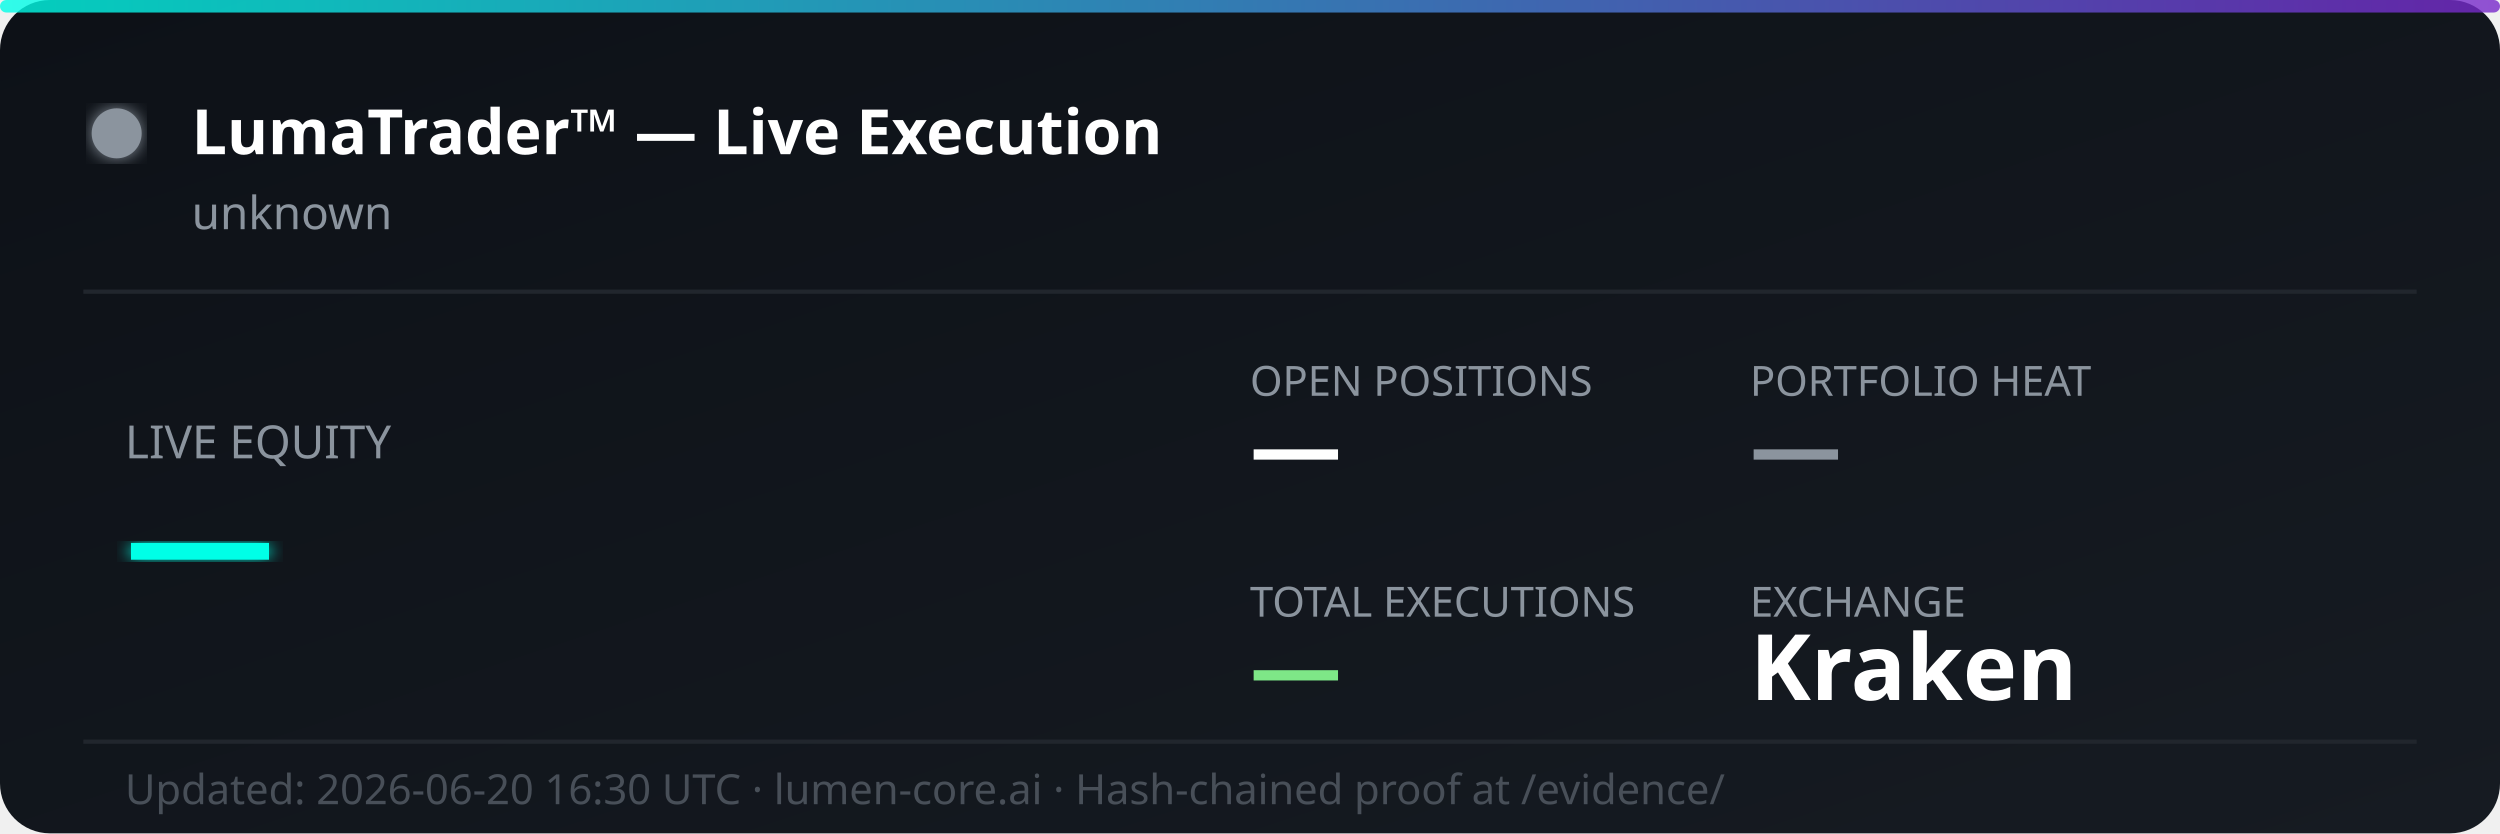
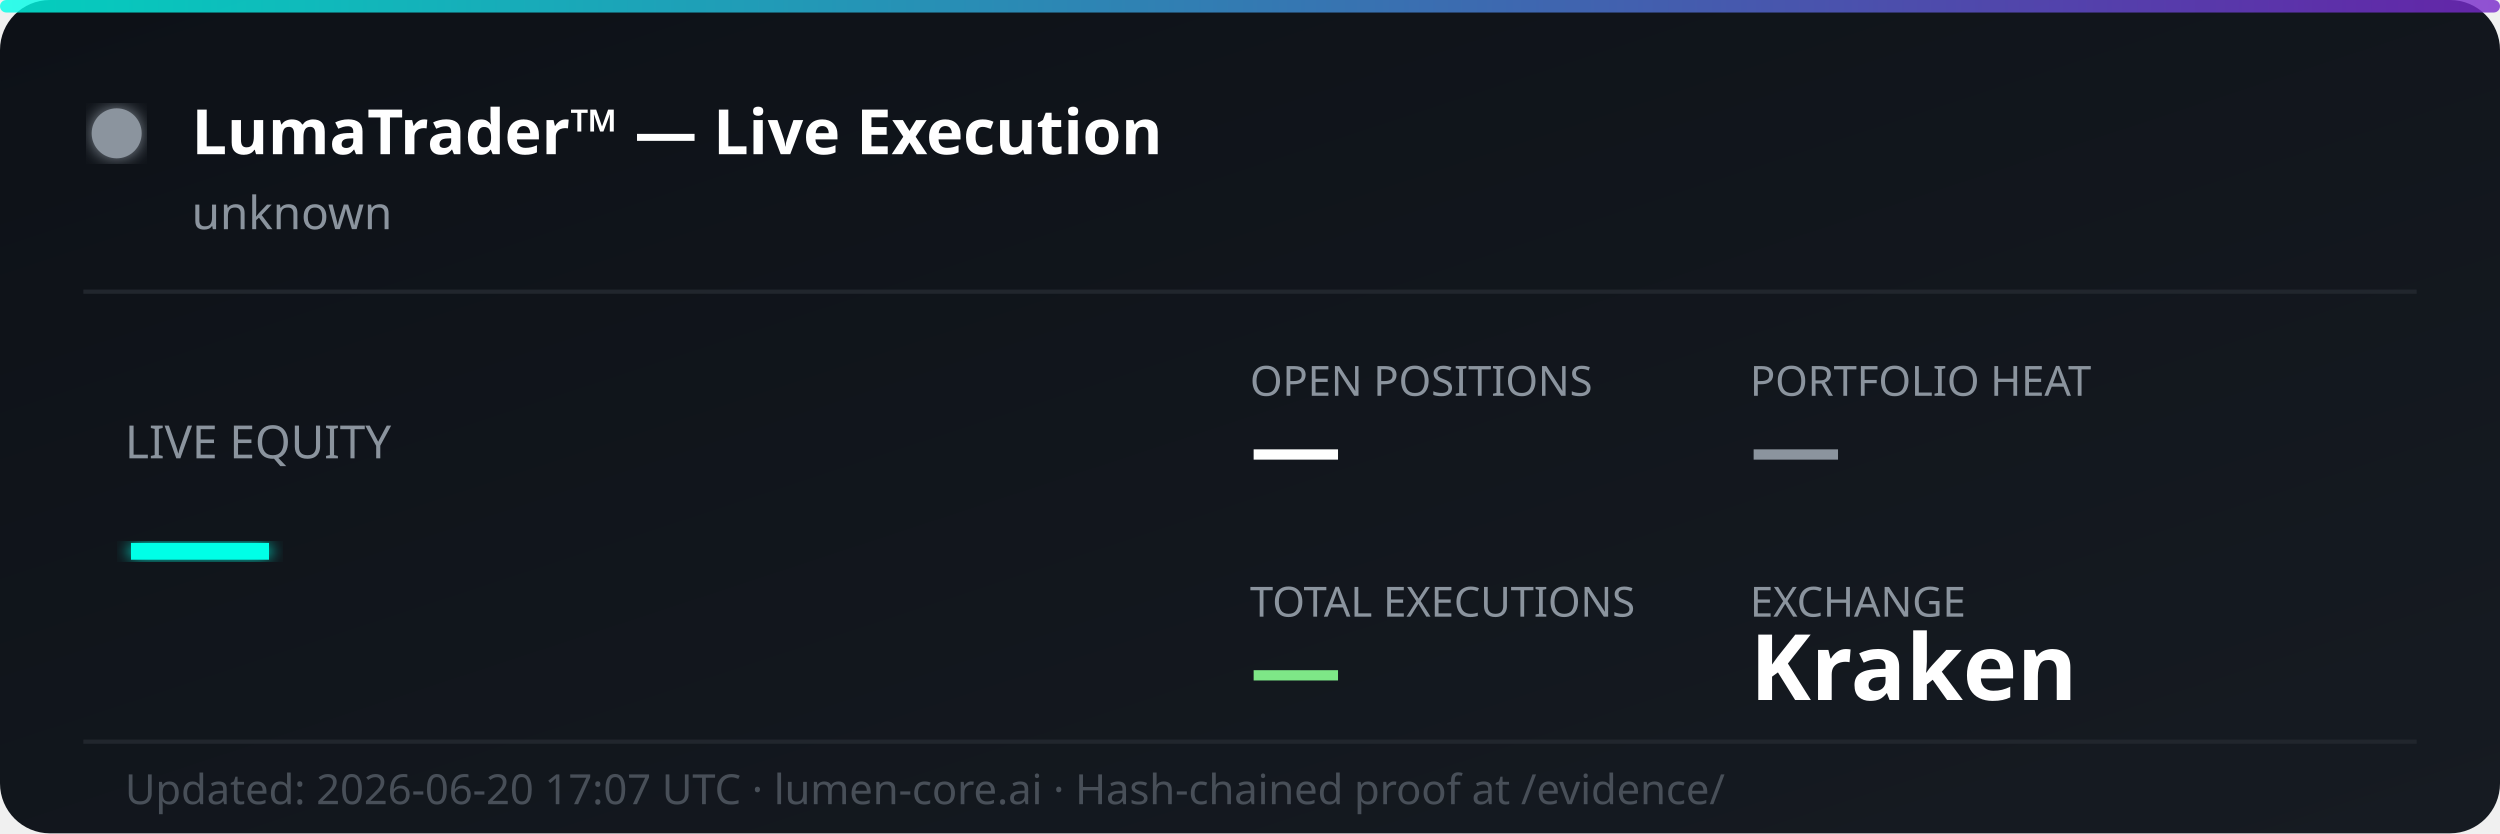
<svg xmlns="http://www.w3.org/2000/svg" width="600" height="200" viewBox="0 0 600 200" fill="none">
  <defs>
    <linearGradient id="bg" x1="0%" y1="0%" x2="100%" y2="100%">
      <stop offset="0%" style="stop-color:#0d1117;stop-opacity:1" />
      <stop offset="100%" style="stop-color:#161b22;stop-opacity:1" />
    </linearGradient>
    <linearGradient id="accent" x1="0%" y1="0%" x2="100%" y2="0%">
      <stop offset="0%" style="stop-color:#00ffe7;stop-opacity:0.8" />
      <stop offset="100%" style="stop-color:#7928ca;stop-opacity:0.8" />
    </linearGradient>
    <filter id="glow">
      <feGaussianBlur stdDeviation="2" result="coloredBlur" />
      <feMerge>
        <feMergeNode in="coloredBlur" />
        <feMergeNode in="SourceGraphic" />
      </feMerge>
    </filter>
  </defs>
  <rect width="600" height="200" rx="12" fill="url(#bg)" />
  <rect width="600" height="3" rx="1.5" fill="url(#accent)" />
  <circle cx="28" cy="32" r="6" fill="#8b949e" filter="url(#glow)">
    <animate attributeName="opacity" values="1;0.3;1" dur="2s" repeatCount="indefinite" />
  </circle>
  <text x="46" y="37" font-family="'Segoe UI', system-ui, sans-serif" font-size="15" font-weight="700" fill="#ffffff">LumaTrader™ — Live Execution</text>
  <text x="46" y="55" font-family="'Segoe UI', system-ui, sans-serif" font-size="11" fill="#8b949e">unknown</text>
  <line x1="20" y1="70" x2="580" y2="70" stroke="#21262d" stroke-width="1" />
  <text x="30" y="110" font-family="'Segoe UI', system-ui, sans-serif" font-size="11" fill="#8b949e">LIVE EQUITY</text>
  <text x="30" y="142" font-family="'Segoe UI', system-ui, sans-serif" font-size="36" font-weight="800" fill="#00ffe7" filter="url(#glow)">—</text>
  <text x="300" y="95" font-family="'Segoe UI', system-ui, sans-serif" font-size="10" fill="#8b949e">OPEN POSITIONS</text>
  <text x="300" y="115" font-family="'Segoe UI', system-ui, sans-serif" font-size="22" font-weight="700" fill="#ffffff">—</text>
  <text x="420" y="95" font-family="'Segoe UI', system-ui, sans-serif" font-size="10" fill="#8b949e">PORTFOLIO HEAT</text>
  <text x="420" y="115" font-family="'Segoe UI', system-ui, sans-serif" font-size="22" font-weight="700" fill="#8b949e">—</text>
  <text x="300" y="148" font-family="'Segoe UI', system-ui, sans-serif" font-size="10" fill="#8b949e">TOTAL EXECUTIONS</text>
  <text x="300" y="168" font-family="'Segoe UI', system-ui, sans-serif" font-size="22" font-weight="700" fill="#7ee787">—</text>
  <text x="420" y="148" font-family="'Segoe UI', system-ui, sans-serif" font-size="10" fill="#8b949e">EXCHANGE</text>
  <text x="420" y="168" font-family="'Segoe UI', system-ui, sans-serif" font-size="22" font-weight="700" fill="#ffffff">Kraken</text>
  <line x1="20" y1="178" x2="580" y2="178" stroke="#21262d" stroke-width="1" />
-   <text x="30" y="193" font-family="'Segoe UI', system-ui, sans-serif" font-size="10" fill="#484f58">Updated: 2026-06-20 16:30 UTC · lumen-core.ai · Hash-chained proof at /evidence/</text>
+   <text x="30" y="193" font-family="'Segoe UI', system-ui, sans-serif" font-size="10" fill="#484f58">Updated: 2026-06-20 17:07 UTC · lumen-core.ai · Hash-chained proof at /evidence/</text>
</svg>
